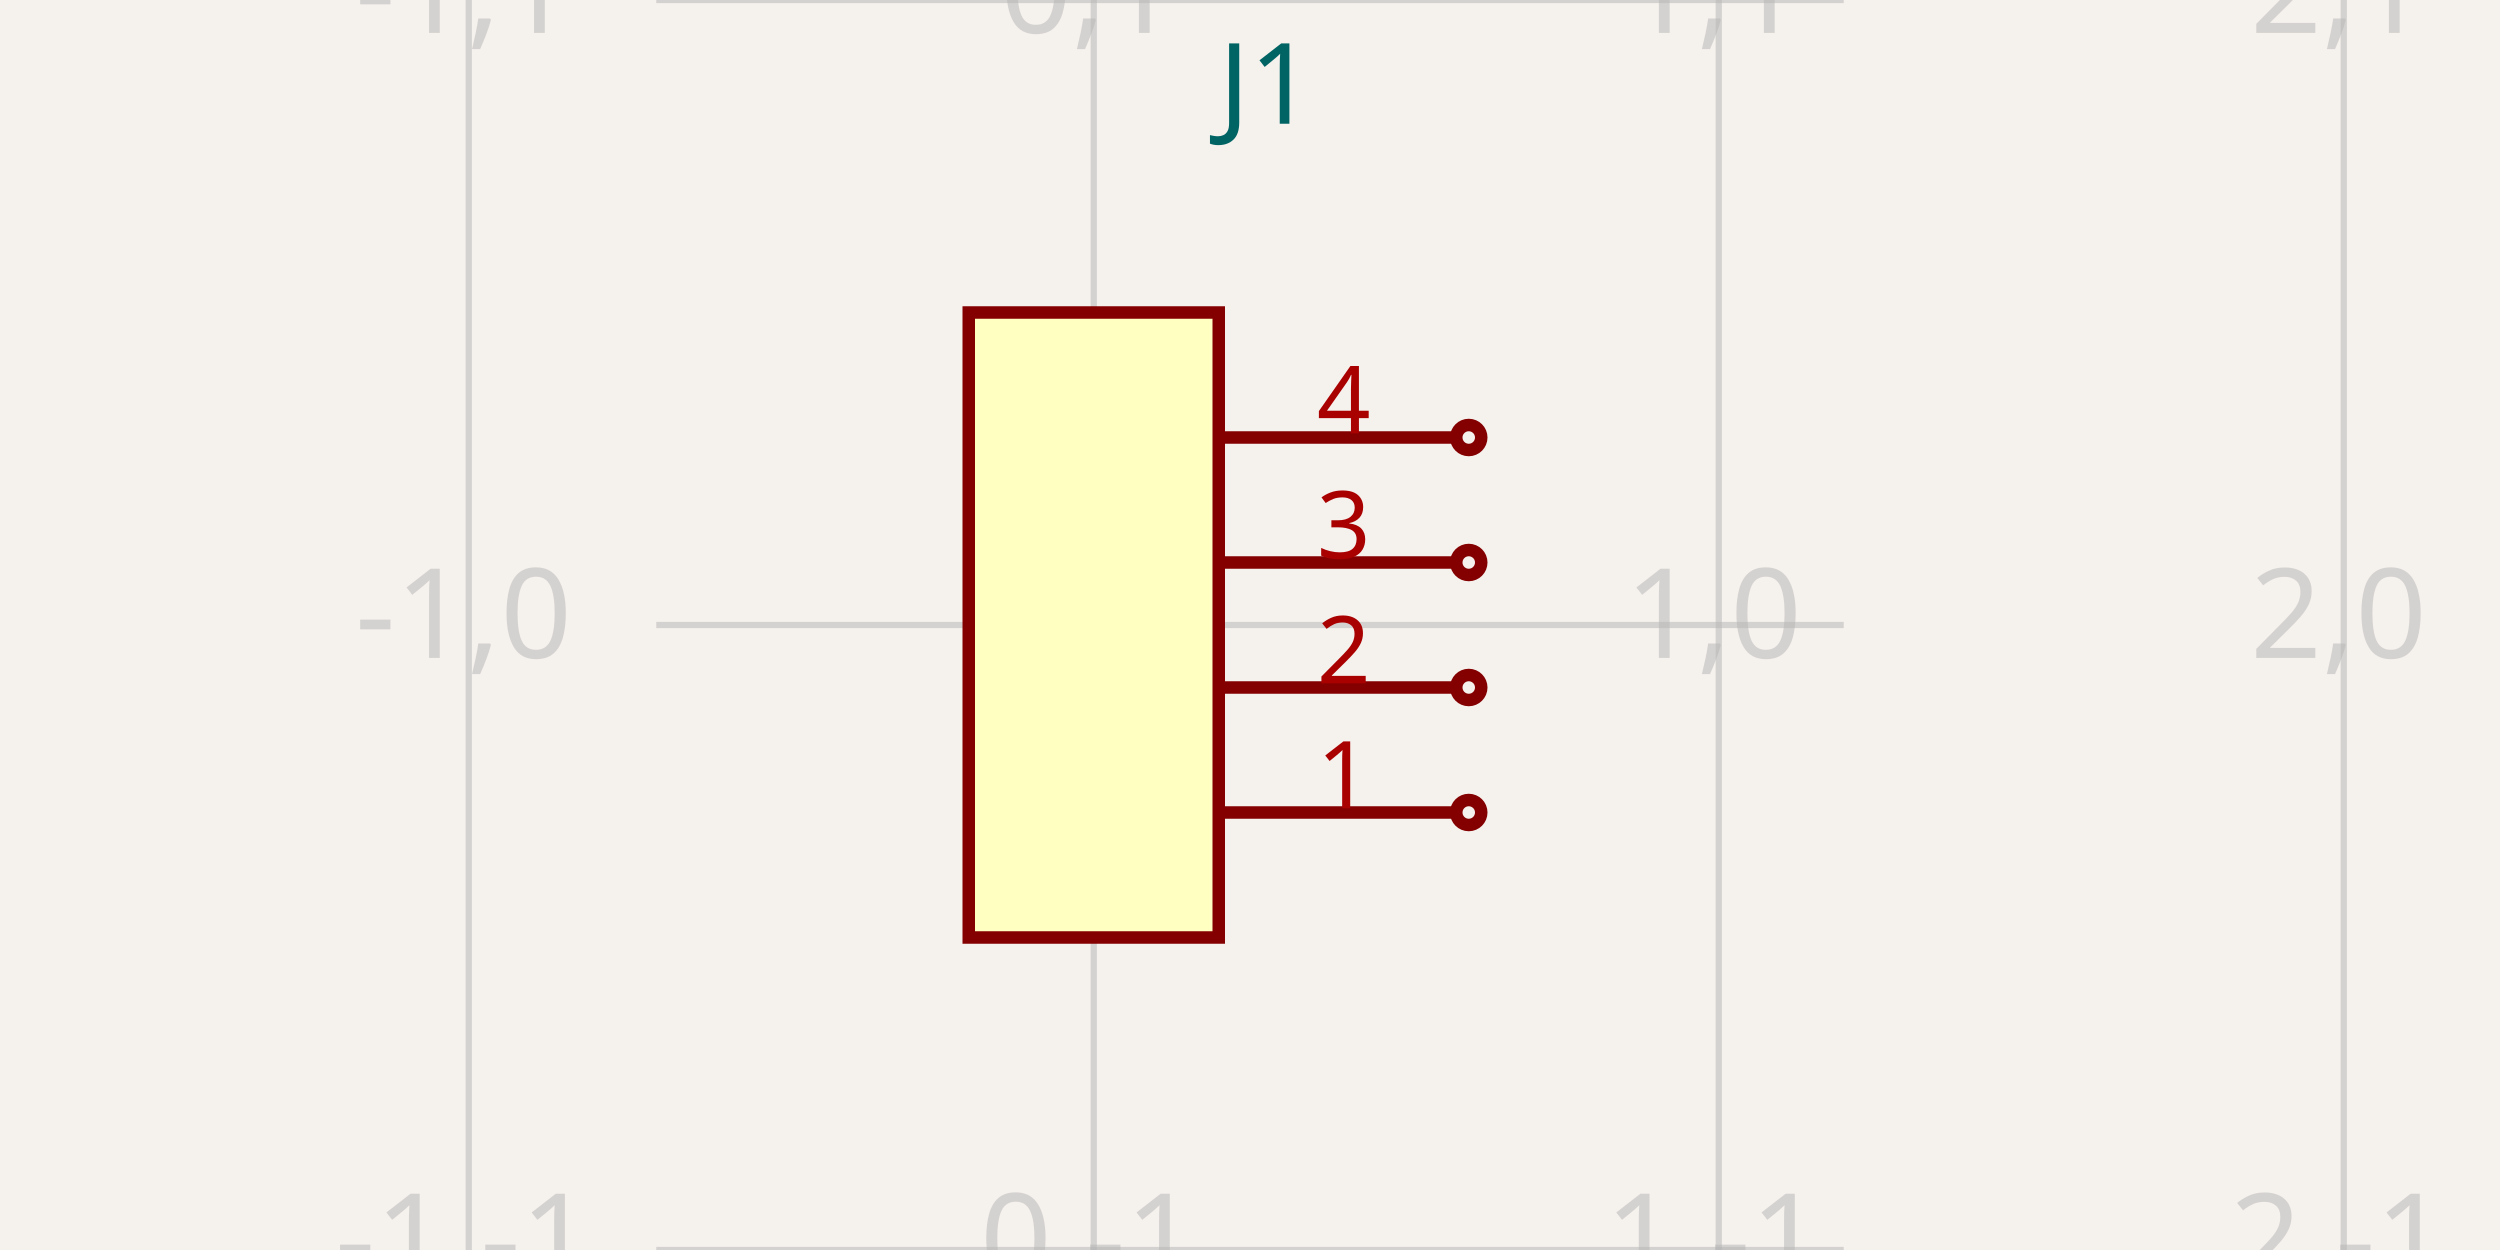
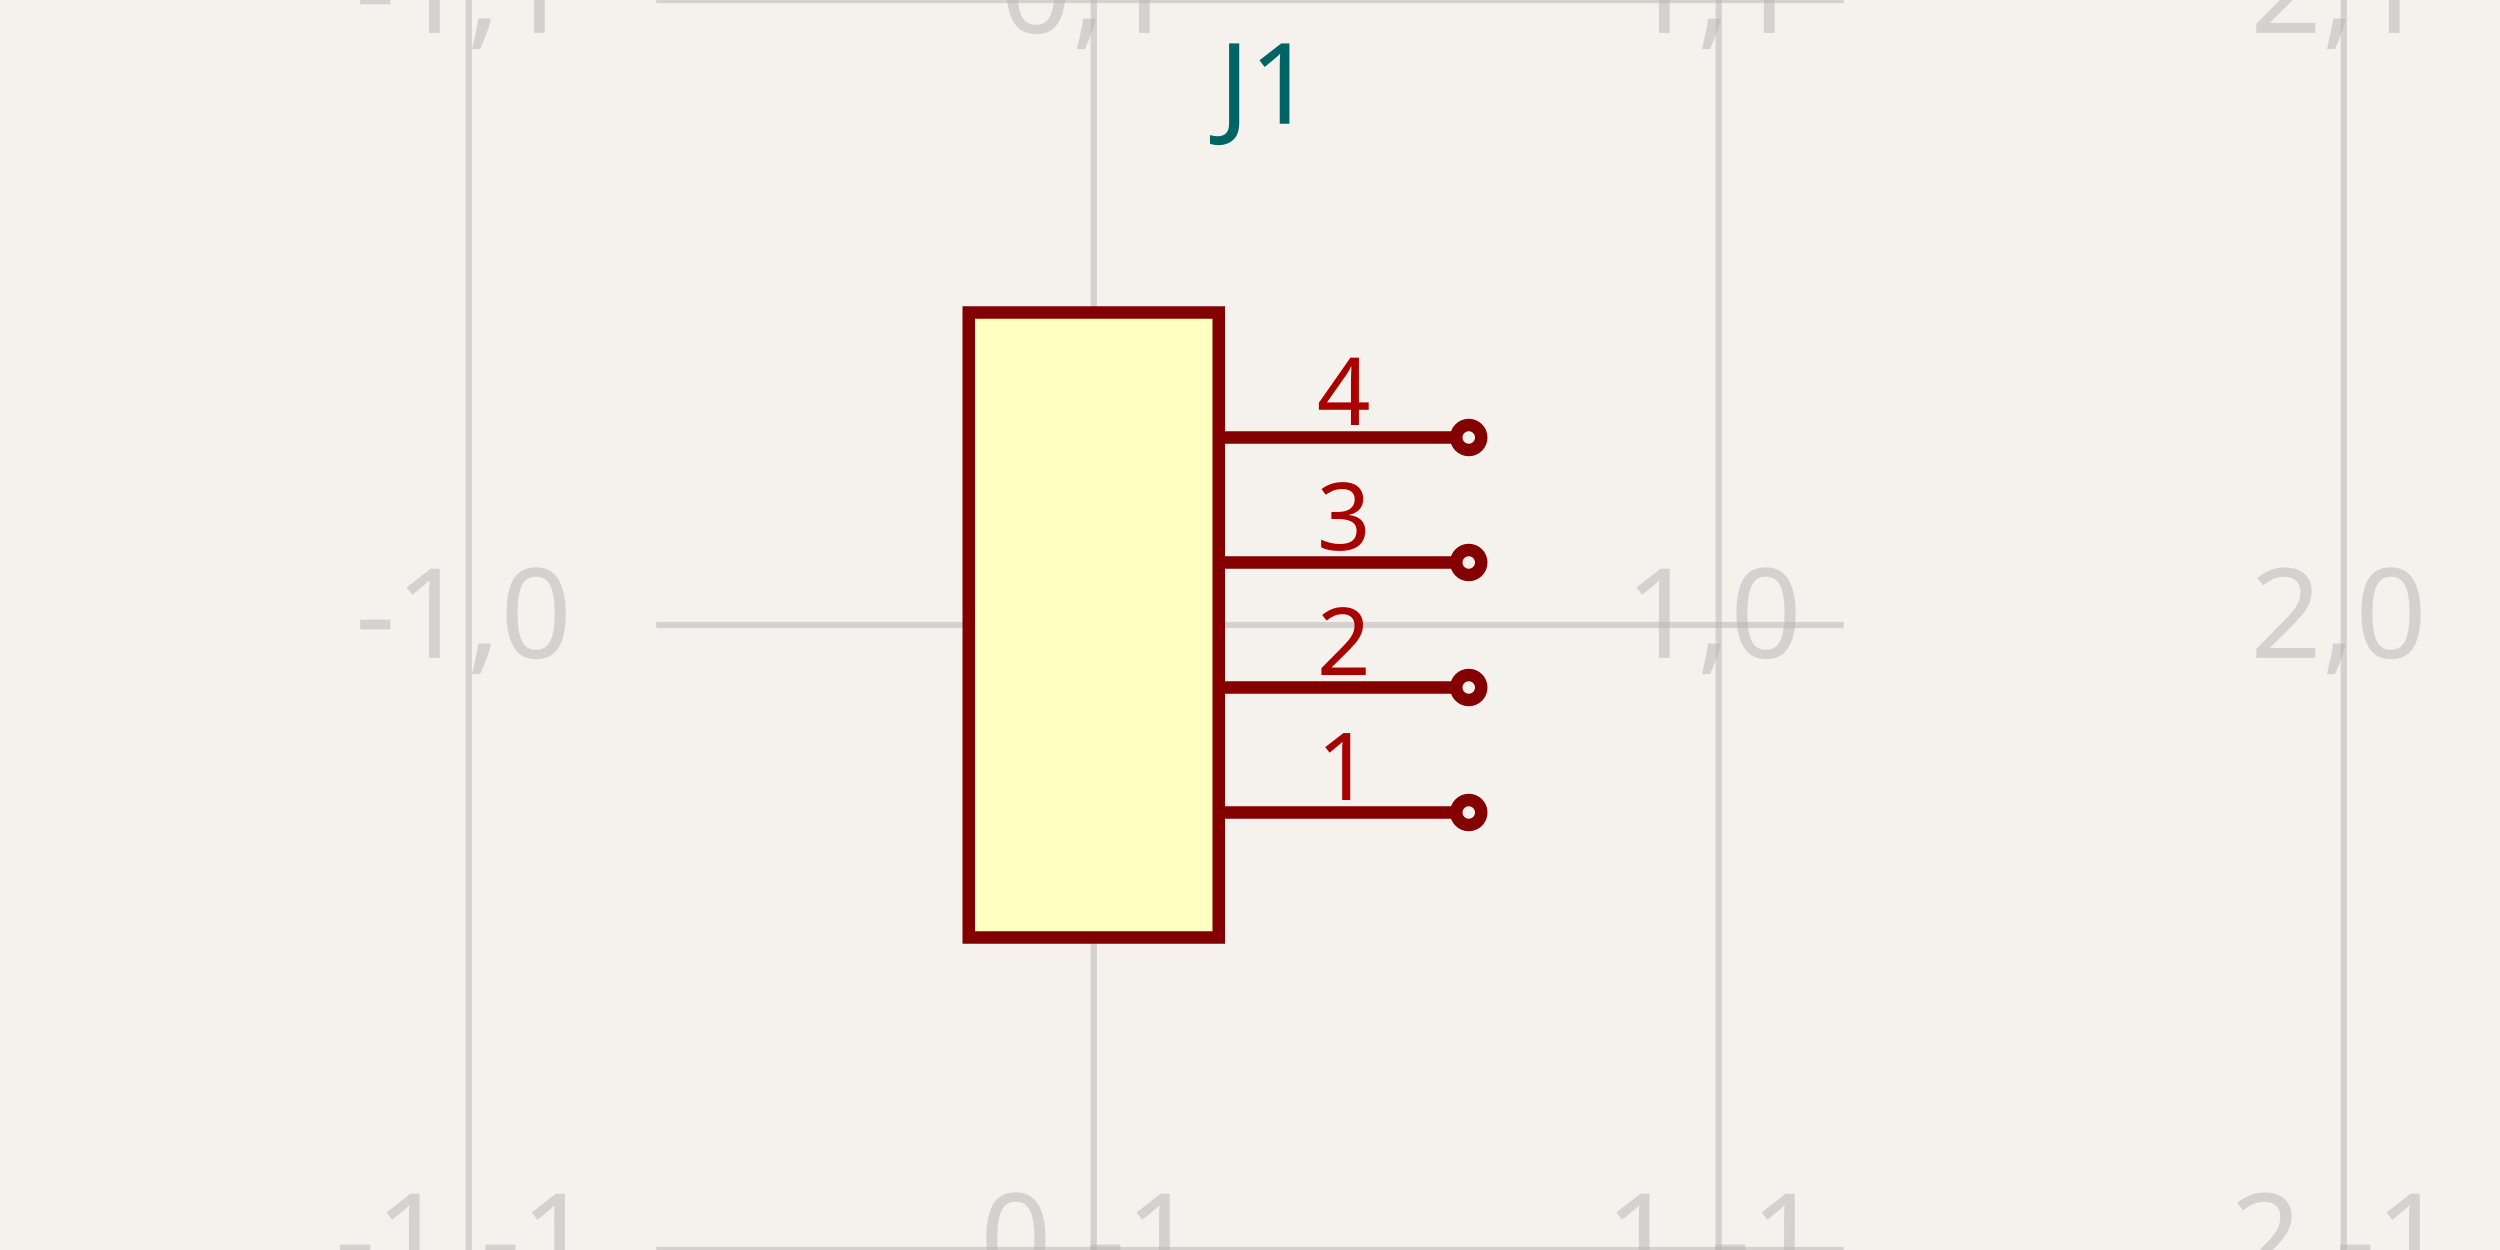
<svg xmlns="http://www.w3.org/2000/svg" width="1200" height="600" style="background-color: rgb(245, 241, 237)">
  <style>
              .boundary { fill: rgb(245, 241, 237); }
              .schematic-boundary { fill: none; stroke: #fff; }
              .component { fill: none; stroke: rgb(132, 0, 0); }
              .chip { fill: rgb(255, 255, 194); stroke: rgb(132, 0, 0); }
              .component-pin { fill: none; stroke: rgb(132, 0, 0); }
              .trace:hover {
                filter: invert(1);
+               }
+               .trace:hover .trace-crossing-outline {
+                 opacity: 0;
              }
              .text { font-family: sans-serif; fill: rgb(0, 150, 0); }
              .pin-number { fill: rgb(169, 0, 0); }
              .port-label { fill: rgb(0, 100, 100); }
              .component-name { fill: rgb(0, 100, 100); }
            </style>
  <rect class="boundary" x="0" y="0" width="1200" height="600" />
  <g class="grid">
    <line x1="225" y1="600" x2="225" y2="0" stroke="rgb(181, 181, 181)" stroke-width="3" stroke-opacity="0.5" />
    <line x1="525" y1="600" x2="525" y2="0" stroke="rgb(181, 181, 181)" stroke-width="3" stroke-opacity="0.5" />
    <line x1="825" y1="600" x2="825" y2="0" stroke="rgb(181, 181, 181)" stroke-width="3" stroke-opacity="0.5" />
    <line x1="1125" y1="600" x2="1125" y2="0" stroke="rgb(181, 181, 181)" stroke-width="3" stroke-opacity="0.5" />
    <line x1="315" y1="600" x2="885" y2="600" stroke="rgb(181, 181, 181)" stroke-width="3" stroke-opacity="0.5" />
    <line x1="315" y1="300" x2="885" y2="300" stroke="rgb(181, 181, 181)" stroke-width="3" stroke-opacity="0.5" />
    <line x1="315" y1="0" x2="885" y2="0" stroke="rgb(181, 181, 181)" stroke-width="3" stroke-opacity="0.5" />
    <text x="222.5" y="595" fill="rgb(181, 181, 181)" font-size="60" fill-opacity="0.5" text-anchor="middle" dominant-baseline="middle" font-family="sans-serif">-1,-1</text>
    <text x="222.5" y="295" fill="rgb(181, 181, 181)" font-size="60" fill-opacity="0.5" text-anchor="middle" dominant-baseline="middle" font-family="sans-serif">-1,0</text>
    <text x="222.5" y="-5" fill="rgb(181, 181, 181)" font-size="60" fill-opacity="0.5" text-anchor="middle" dominant-baseline="middle" font-family="sans-serif">-1,1</text>
    <text x="522.5" y="595" fill="rgb(181, 181, 181)" font-size="60" fill-opacity="0.5" text-anchor="middle" dominant-baseline="middle" font-family="sans-serif">0,-1</text>
    <text x="522.5" y="295" fill="rgb(181, 181, 181)" font-size="60" fill-opacity="0.5" text-anchor="middle" dominant-baseline="middle" font-family="sans-serif">0,0</text>
    <text x="522.5" y="-5" fill="rgb(181, 181, 181)" font-size="60" fill-opacity="0.5" text-anchor="middle" dominant-baseline="middle" font-family="sans-serif">0,1</text>
    <text x="822.5" y="595" fill="rgb(181, 181, 181)" font-size="60" fill-opacity="0.5" text-anchor="middle" dominant-baseline="middle" font-family="sans-serif">1,-1</text>
    <text x="822.5" y="295" fill="rgb(181, 181, 181)" font-size="60" fill-opacity="0.5" text-anchor="middle" dominant-baseline="middle" font-family="sans-serif">1,0</text>
    <text x="822.5" y="-5" fill="rgb(181, 181, 181)" font-size="60" fill-opacity="0.5" text-anchor="middle" dominant-baseline="middle" font-family="sans-serif">1,1</text>
    <text x="1122.5" y="595" fill="rgb(181, 181, 181)" font-size="60" fill-opacity="0.5" text-anchor="middle" dominant-baseline="middle" font-family="sans-serif">2,-1</text>
    <text x="1122.5" y="295" fill="rgb(181, 181, 181)" font-size="60" fill-opacity="0.5" text-anchor="middle" dominant-baseline="middle" font-family="sans-serif">2,0</text>
    <text x="1122.5" y="-5" fill="rgb(181, 181, 181)" font-size="60" fill-opacity="0.5" text-anchor="middle" dominant-baseline="middle" font-family="sans-serif">2,1</text>
  </g>
  <rect class="component chip" x="465" y="150" width="120" height="300" stroke-width="6px" />
  <text class="component-name" x="585" y="59.4" font-family="sans-serif" text-anchor="right" dominant-baseline="auto" font-size="54px">J1</text>
  <line class="component-pin" x1="699" y1="390" x2="585" y2="390" stroke-width="6px" />
  <circle class="component-pin" cx="705" cy="390" r="6" stroke-width="6px" />
-   <text class="pin-number" x="645" y="388" style="font-family: sans-serif;" fill="rgb(169, 0, 0)" text-anchor="middle" dominant-baseline="auto" font-size="45px" transform="">1</text>
+   <text class="pin-number" x="645" y="384" style="font-family: sans-serif;" fill="rgb(169, 0, 0)" text-anchor="middle" dominant-baseline="auto" font-size="45px" transform="">1</text>
  <line class="component-pin" x1="699" y1="330" x2="585" y2="330" stroke-width="6px" />
  <circle class="component-pin" cx="705" cy="330" r="6" stroke-width="6px" />
-   <text class="pin-number" x="645" y="328" style="font-family: sans-serif;" fill="rgb(169, 0, 0)" text-anchor="middle" dominant-baseline="auto" font-size="45px" transform="">2</text>
+   <text class="pin-number" x="645" y="324" style="font-family: sans-serif;" fill="rgb(169, 0, 0)" text-anchor="middle" dominant-baseline="auto" font-size="45px" transform="">2</text>
  <line class="component-pin" x1="699" y1="270" x2="585" y2="270" stroke-width="6px" />
  <circle class="component-pin" cx="705" cy="270" r="6" stroke-width="6px" />
-   <text class="pin-number" x="645" y="268" style="font-family: sans-serif;" fill="rgb(169, 0, 0)" text-anchor="middle" dominant-baseline="auto" font-size="45px" transform="">3</text>
+   <text class="pin-number" x="645" y="264" style="font-family: sans-serif;" fill="rgb(169, 0, 0)" text-anchor="middle" dominant-baseline="auto" font-size="45px" transform="">3</text>
  <line class="component-pin" x1="699" y1="210" x2="585" y2="210" stroke-width="6px" />
  <circle class="component-pin" cx="705" cy="210" r="6" stroke-width="6px" />
-   <text class="pin-number" x="645" y="208" style="font-family: sans-serif;" fill="rgb(169, 0, 0)" text-anchor="middle" dominant-baseline="auto" font-size="45px" transform="">4</text>
+   <text class="pin-number" x="645" y="204" style="font-family: sans-serif;" fill="rgb(169, 0, 0)" text-anchor="middle" dominant-baseline="auto" font-size="45px" transform="">4</text>
</svg>
